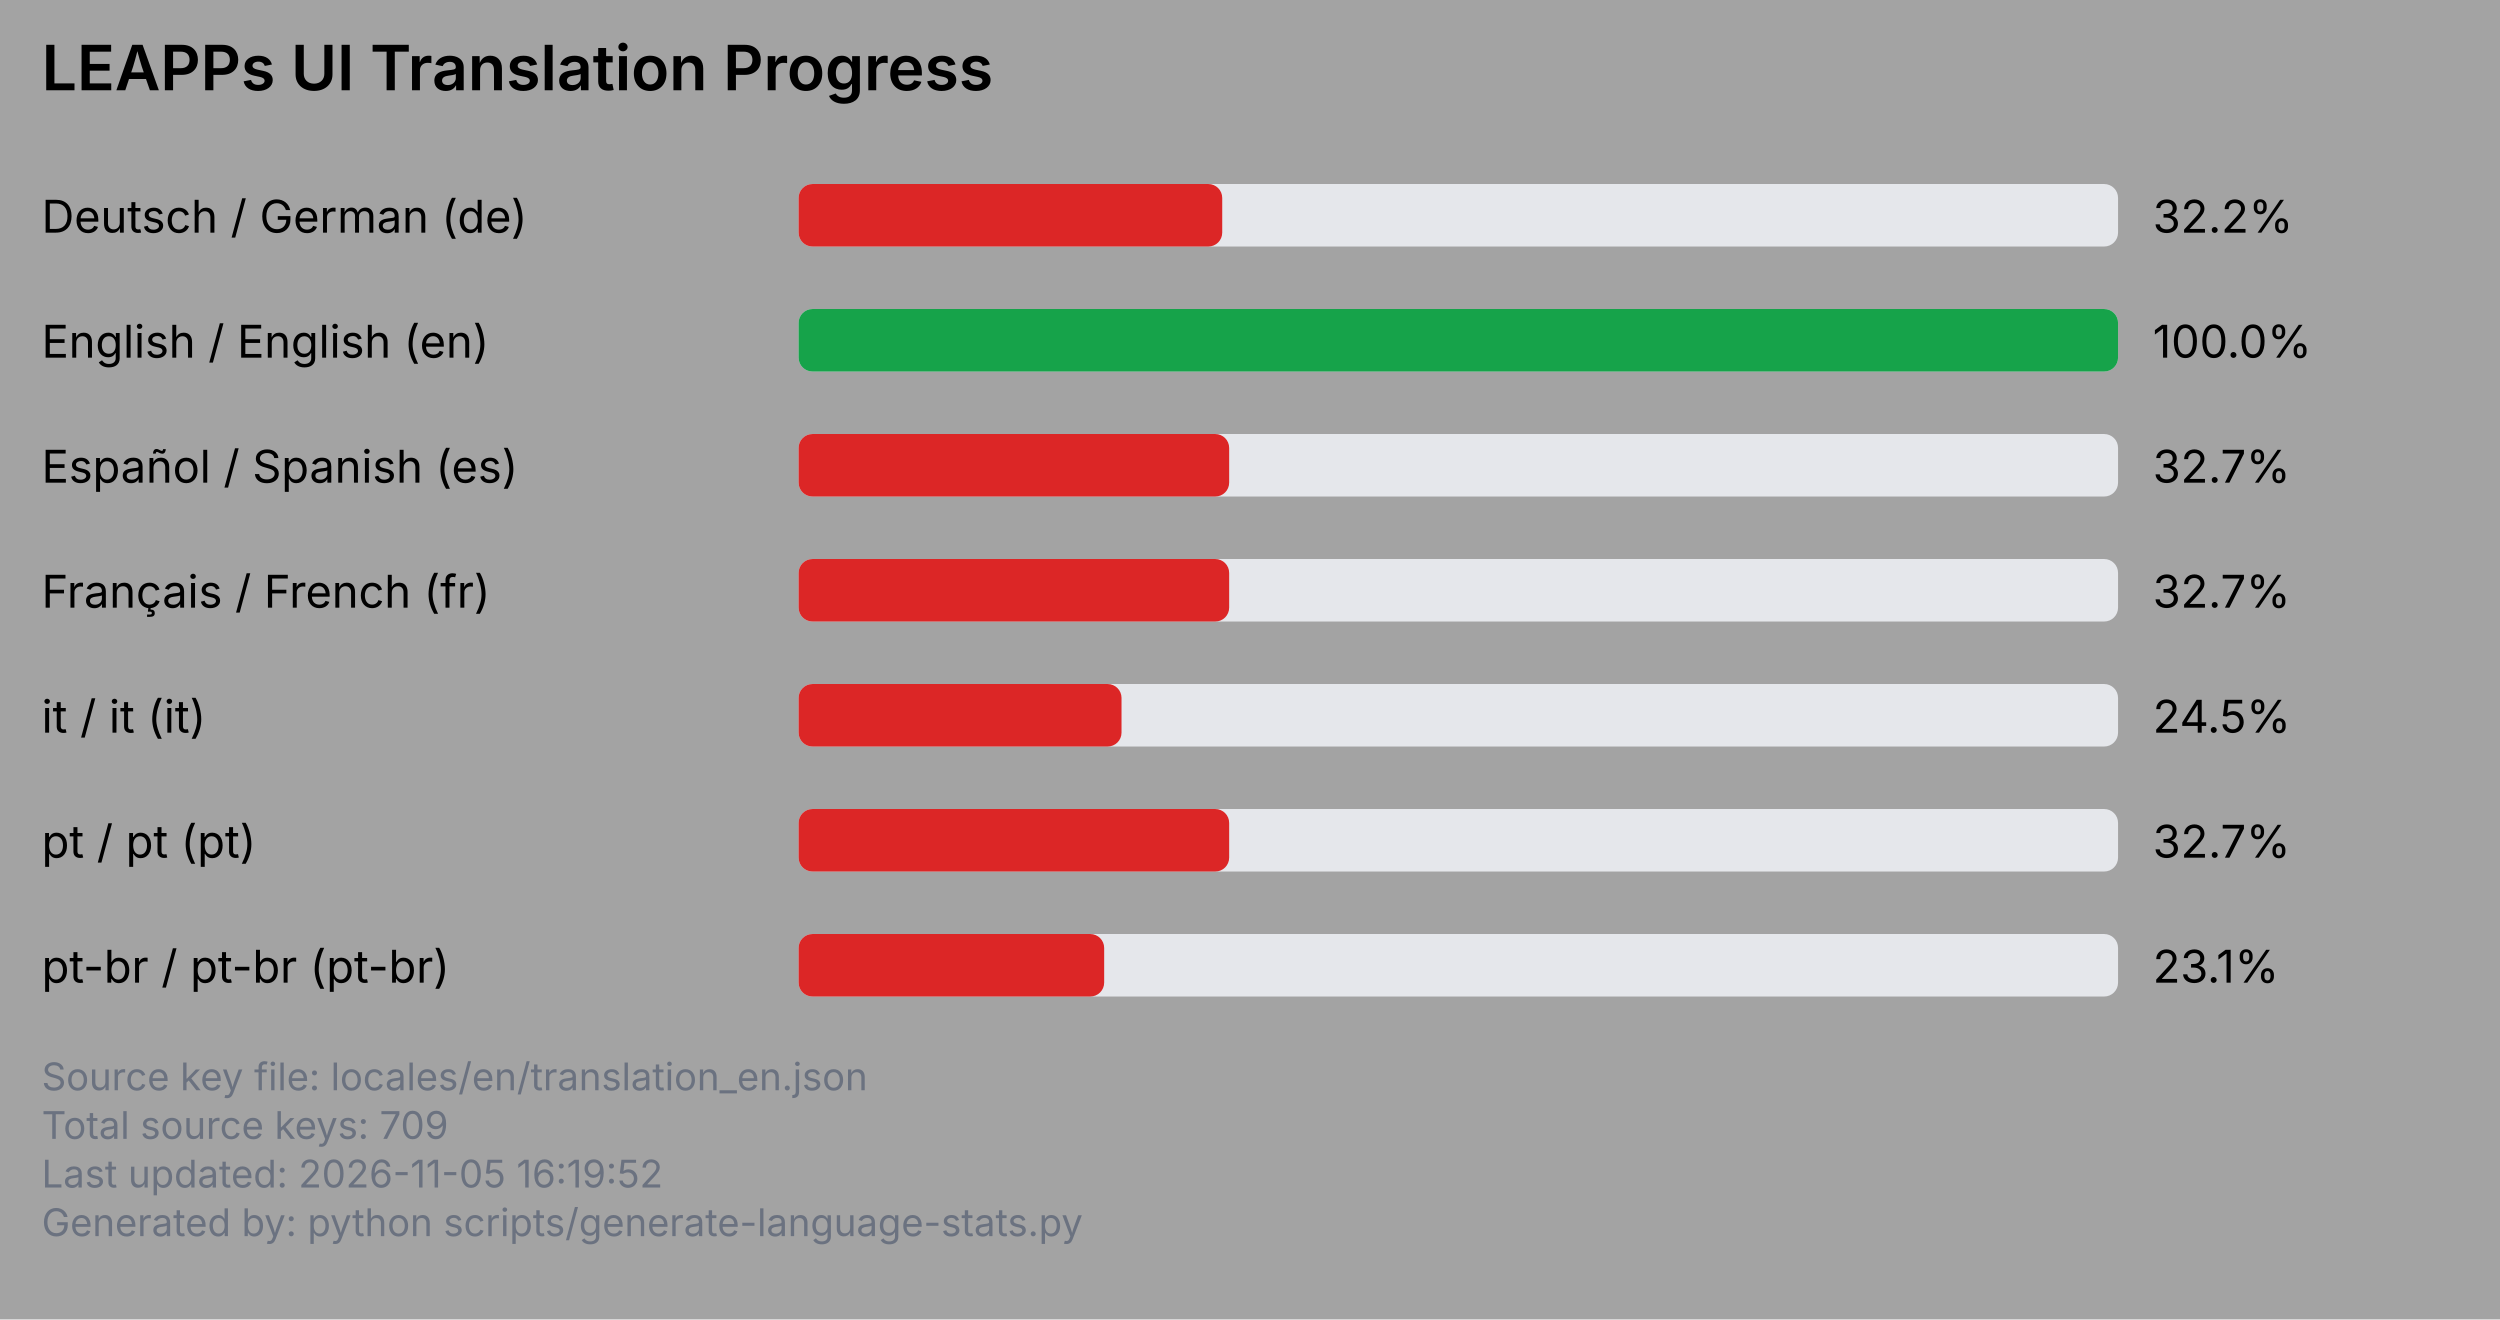
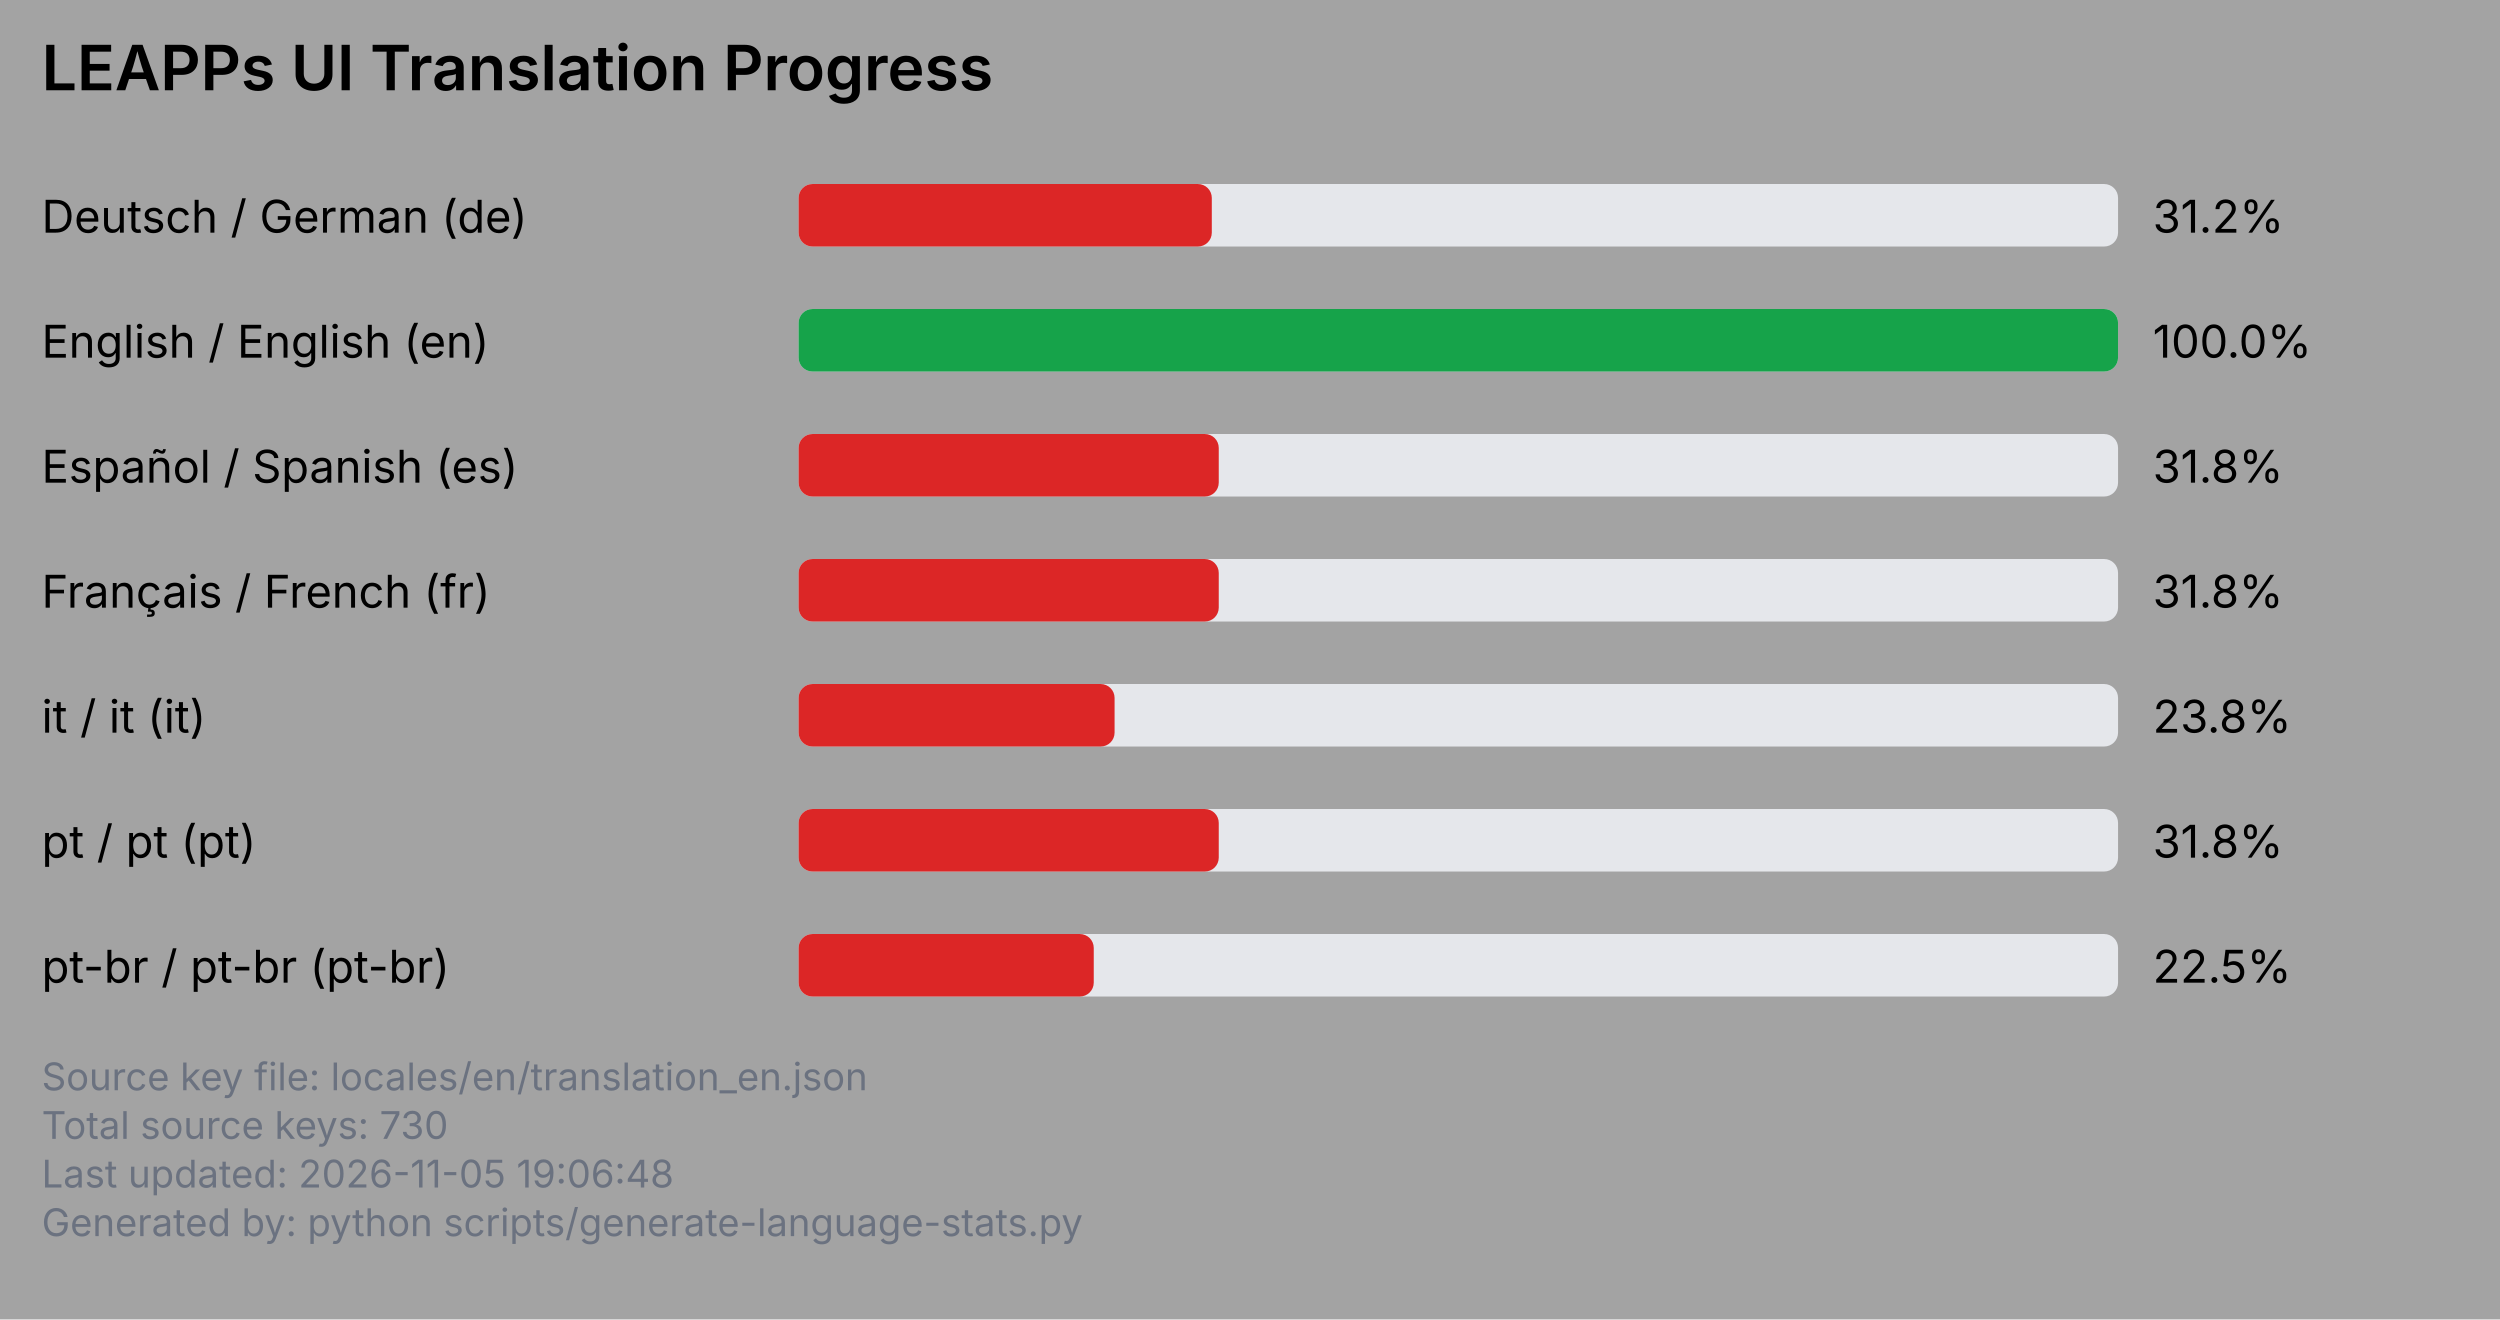
<svg xmlns="http://www.w3.org/2000/svg" viewBox="0 0 720 380" width="720" height="380">
  <rect x="0" y="0" width="720" height="380" fill="#a3a3a3" />
  <text x="12" y="26" font-family="system-ui, -apple-system, Segoe UI, sans-serif" font-size="18" font-weight="600" fill="#000000">LEAPPs UI Translation Progress</text>
  <text x="12" y="67" font-family="system-ui, -apple-system, Segoe UI, sans-serif" font-size="13" fill="#000000">Deutsch / German (de)</text>
  <rect x="230" y="53" width="380" height="18" rx="4" ry="4" fill="#e5e7eb" />
-   <rect x="230" y="53" width="122" height="18" rx="4" ry="4" fill="#dc2626" />
-   <text x="620" y="67" font-family="system-ui, -apple-system, Segoe UI, sans-serif" font-size="13" fill="#000000">32.2%</text>
+   <rect x="230" y="53" width="119" height="18" rx="4" ry="4" fill="#dc2626" />
+   <text x="620" y="67" font-family="system-ui, -apple-system, Segoe UI, sans-serif" font-size="13" fill="#000000">31.2%</text>
  <text x="12" y="103" font-family="system-ui, -apple-system, Segoe UI, sans-serif" font-size="13" fill="#000000">English / English (en)</text>
  <rect x="230" y="89" width="380" height="18" rx="4" ry="4" fill="#e5e7eb" />
  <rect x="230" y="89" width="380" height="18" rx="4" ry="4" fill="#16a34a" />
  <text x="620" y="103" font-family="system-ui, -apple-system, Segoe UI, sans-serif" font-size="13" fill="#000000">100.0%</text>
  <text x="12" y="139" font-family="system-ui, -apple-system, Segoe UI, sans-serif" font-size="13" fill="#000000">Español / Spanish (es)</text>
  <rect x="230" y="125" width="380" height="18" rx="4" ry="4" fill="#e5e7eb" />
-   <rect x="230" y="125" width="124" height="18" rx="4" ry="4" fill="#dc2626" />
-   <text x="620" y="139" font-family="system-ui, -apple-system, Segoe UI, sans-serif" font-size="13" fill="#000000">32.7%</text>
+   <rect x="230" y="125" width="121" height="18" rx="4" ry="4" fill="#dc2626" />
+   <text x="620" y="139" font-family="system-ui, -apple-system, Segoe UI, sans-serif" font-size="13" fill="#000000">31.8%</text>
  <text x="12" y="175" font-family="system-ui, -apple-system, Segoe UI, sans-serif" font-size="13" fill="#000000">Français / French (fr)</text>
  <rect x="230" y="161" width="380" height="18" rx="4" ry="4" fill="#e5e7eb" />
-   <rect x="230" y="161" width="124" height="18" rx="4" ry="4" fill="#dc2626" />
-   <text x="620" y="175" font-family="system-ui, -apple-system, Segoe UI, sans-serif" font-size="13" fill="#000000">32.7%</text>
+   <rect x="230" y="161" width="121" height="18" rx="4" ry="4" fill="#dc2626" />
+   <text x="620" y="175" font-family="system-ui, -apple-system, Segoe UI, sans-serif" font-size="13" fill="#000000">31.8%</text>
  <text x="12" y="211" font-family="system-ui, -apple-system, Segoe UI, sans-serif" font-size="13" fill="#000000">it / it (it)</text>
  <rect x="230" y="197" width="380" height="18" rx="4" ry="4" fill="#e5e7eb" />
-   <rect x="230" y="197" width="93" height="18" rx="4" ry="4" fill="#dc2626" />
-   <text x="620" y="211" font-family="system-ui, -apple-system, Segoe UI, sans-serif" font-size="13" fill="#000000">24.5%</text>
+   <rect x="230" y="197" width="91" height="18" rx="4" ry="4" fill="#dc2626" />
+   <text x="620" y="211" font-family="system-ui, -apple-system, Segoe UI, sans-serif" font-size="13" fill="#000000">23.8%</text>
  <text x="12" y="247" font-family="system-ui, -apple-system, Segoe UI, sans-serif" font-size="13" fill="#000000">pt / pt (pt)</text>
  <rect x="230" y="233" width="380" height="18" rx="4" ry="4" fill="#e5e7eb" />
-   <rect x="230" y="233" width="124" height="18" rx="4" ry="4" fill="#dc2626" />
-   <text x="620" y="247" font-family="system-ui, -apple-system, Segoe UI, sans-serif" font-size="13" fill="#000000">32.7%</text>
+   <rect x="230" y="233" width="121" height="18" rx="4" ry="4" fill="#dc2626" />
+   <text x="620" y="247" font-family="system-ui, -apple-system, Segoe UI, sans-serif" font-size="13" fill="#000000">31.8%</text>
  <text x="12" y="283" font-family="system-ui, -apple-system, Segoe UI, sans-serif" font-size="13" fill="#000000">pt-br / pt-br (pt-br)</text>
  <rect x="230" y="269" width="380" height="18" rx="4" ry="4" fill="#e5e7eb" />
-   <rect x="230" y="269" width="88" height="18" rx="4" ry="4" fill="#dc2626" />
-   <text x="620" y="283" font-family="system-ui, -apple-system, Segoe UI, sans-serif" font-size="13" fill="#000000">23.1%</text>
+   <rect x="230" y="269" width="85" height="18" rx="4" ry="4" fill="#dc2626" />
+   <text x="620" y="283" font-family="system-ui, -apple-system, Segoe UI, sans-serif" font-size="13" fill="#000000">22.5%</text>
  <text x="12" y="314" font-family="system-ui, -apple-system, Segoe UI, sans-serif" font-size="11" fill="#6b7280">Source key file: locales/en/translation_en.json</text>
-   <text x="12" y="328" font-family="system-ui, -apple-system, Segoe UI, sans-serif" font-size="11" fill="#6b7280">Total source keys: 709</text>
-   <text x="12" y="342" font-family="system-ui, -apple-system, Segoe UI, sans-serif" font-size="11" fill="#6b7280">Last updated: 2026-11-05 16:19:52</text>
+   <text x="12" y="328" font-family="system-ui, -apple-system, Segoe UI, sans-serif" font-size="11" fill="#6b7280">Total source keys: 730</text>
+   <text x="12" y="342" font-family="system-ui, -apple-system, Segoe UI, sans-serif" font-size="11" fill="#6b7280">Last updated: 2026-11-05 19:06:48</text>
  <text x="12" y="356" font-family="system-ui, -apple-system, Segoe UI, sans-serif" font-size="11" fill="#6b7280">Generated by: python scripts/generate-language-stats.py</text>
</svg>
